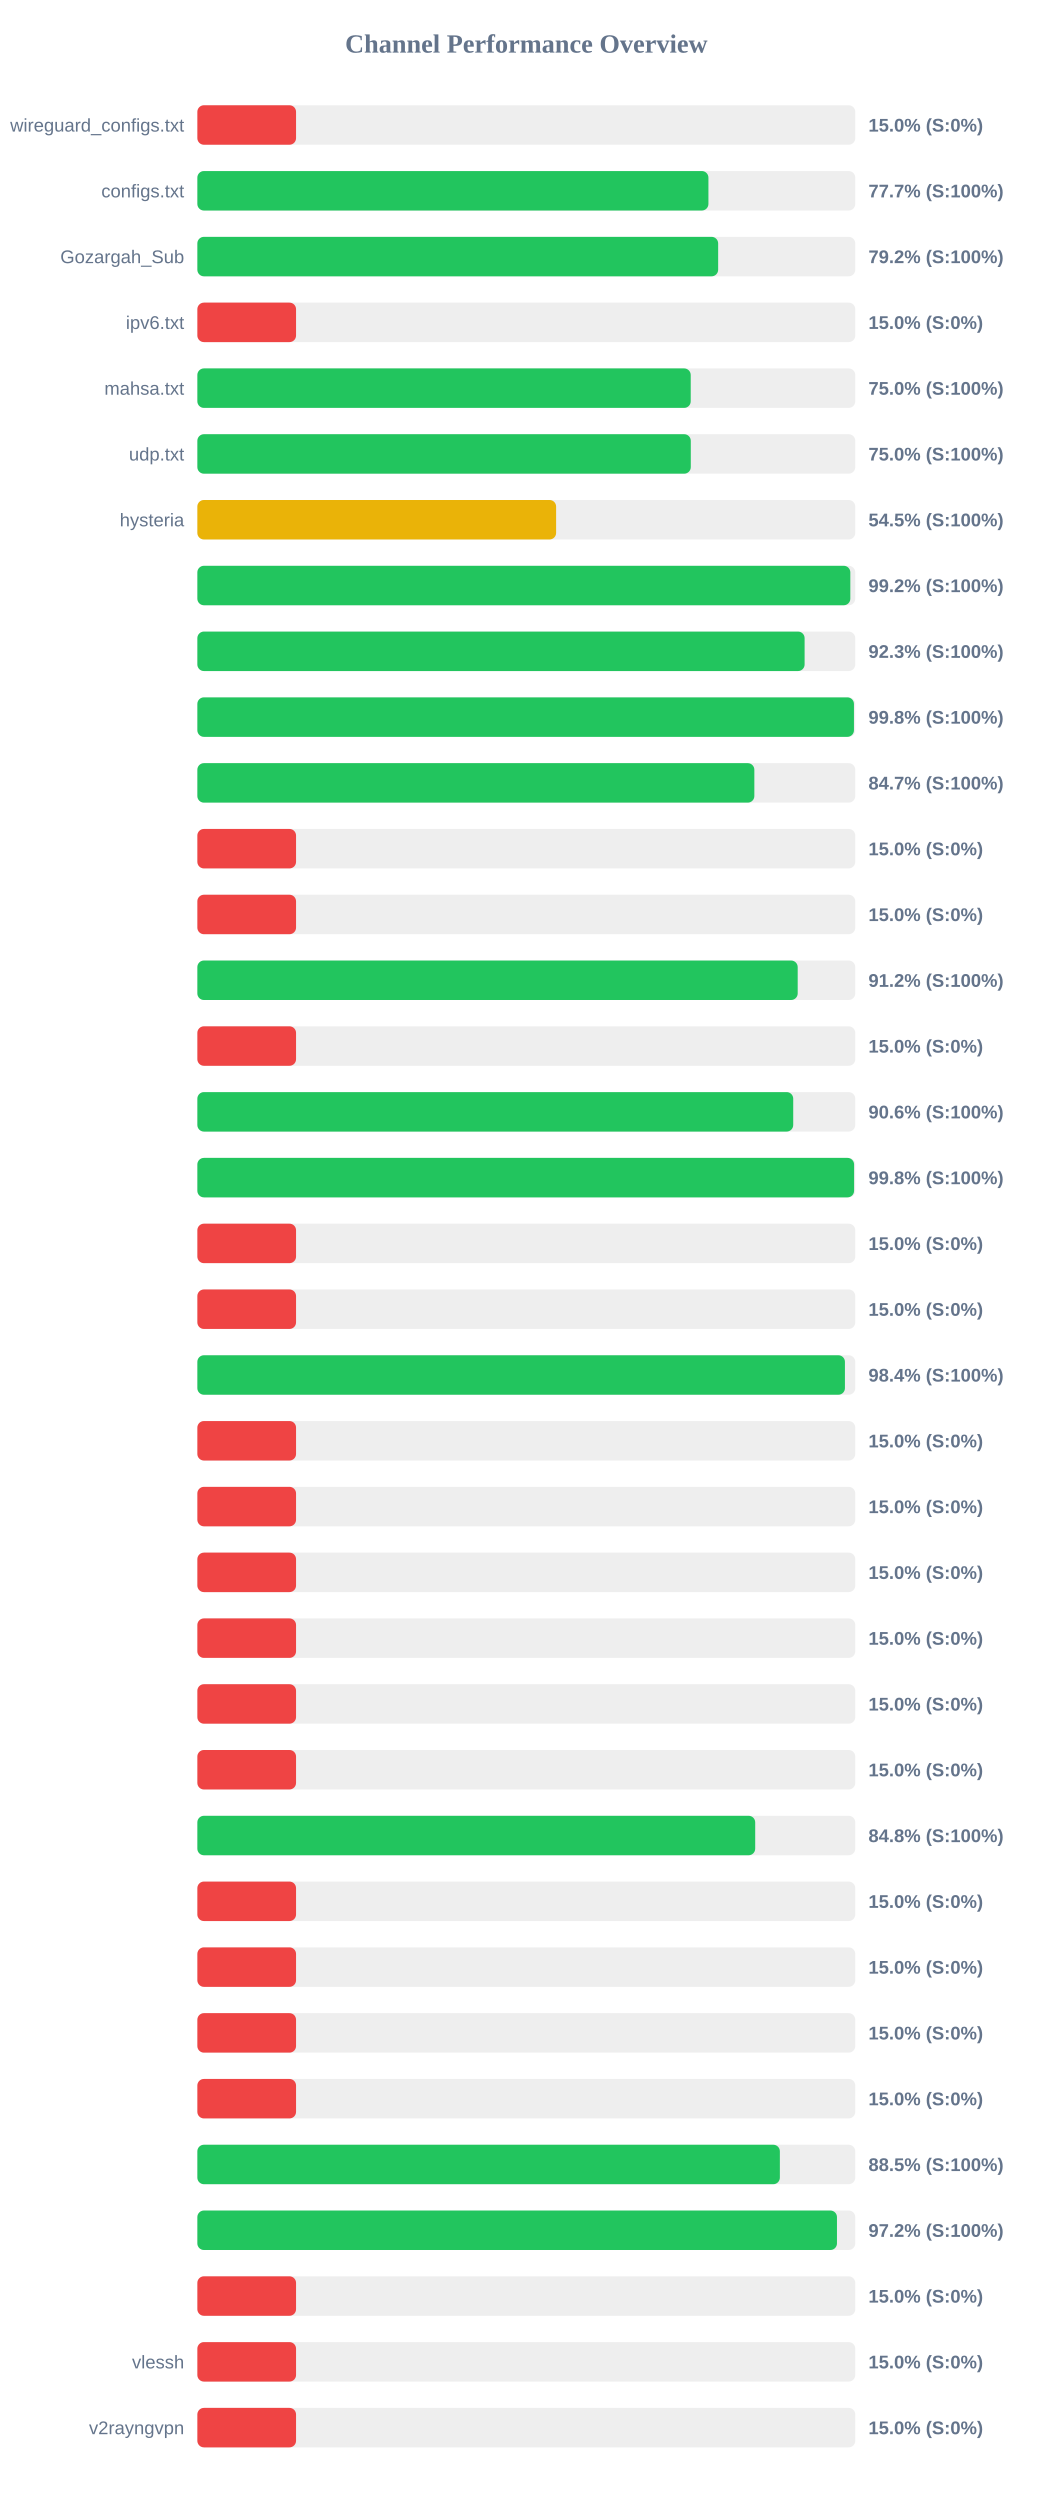
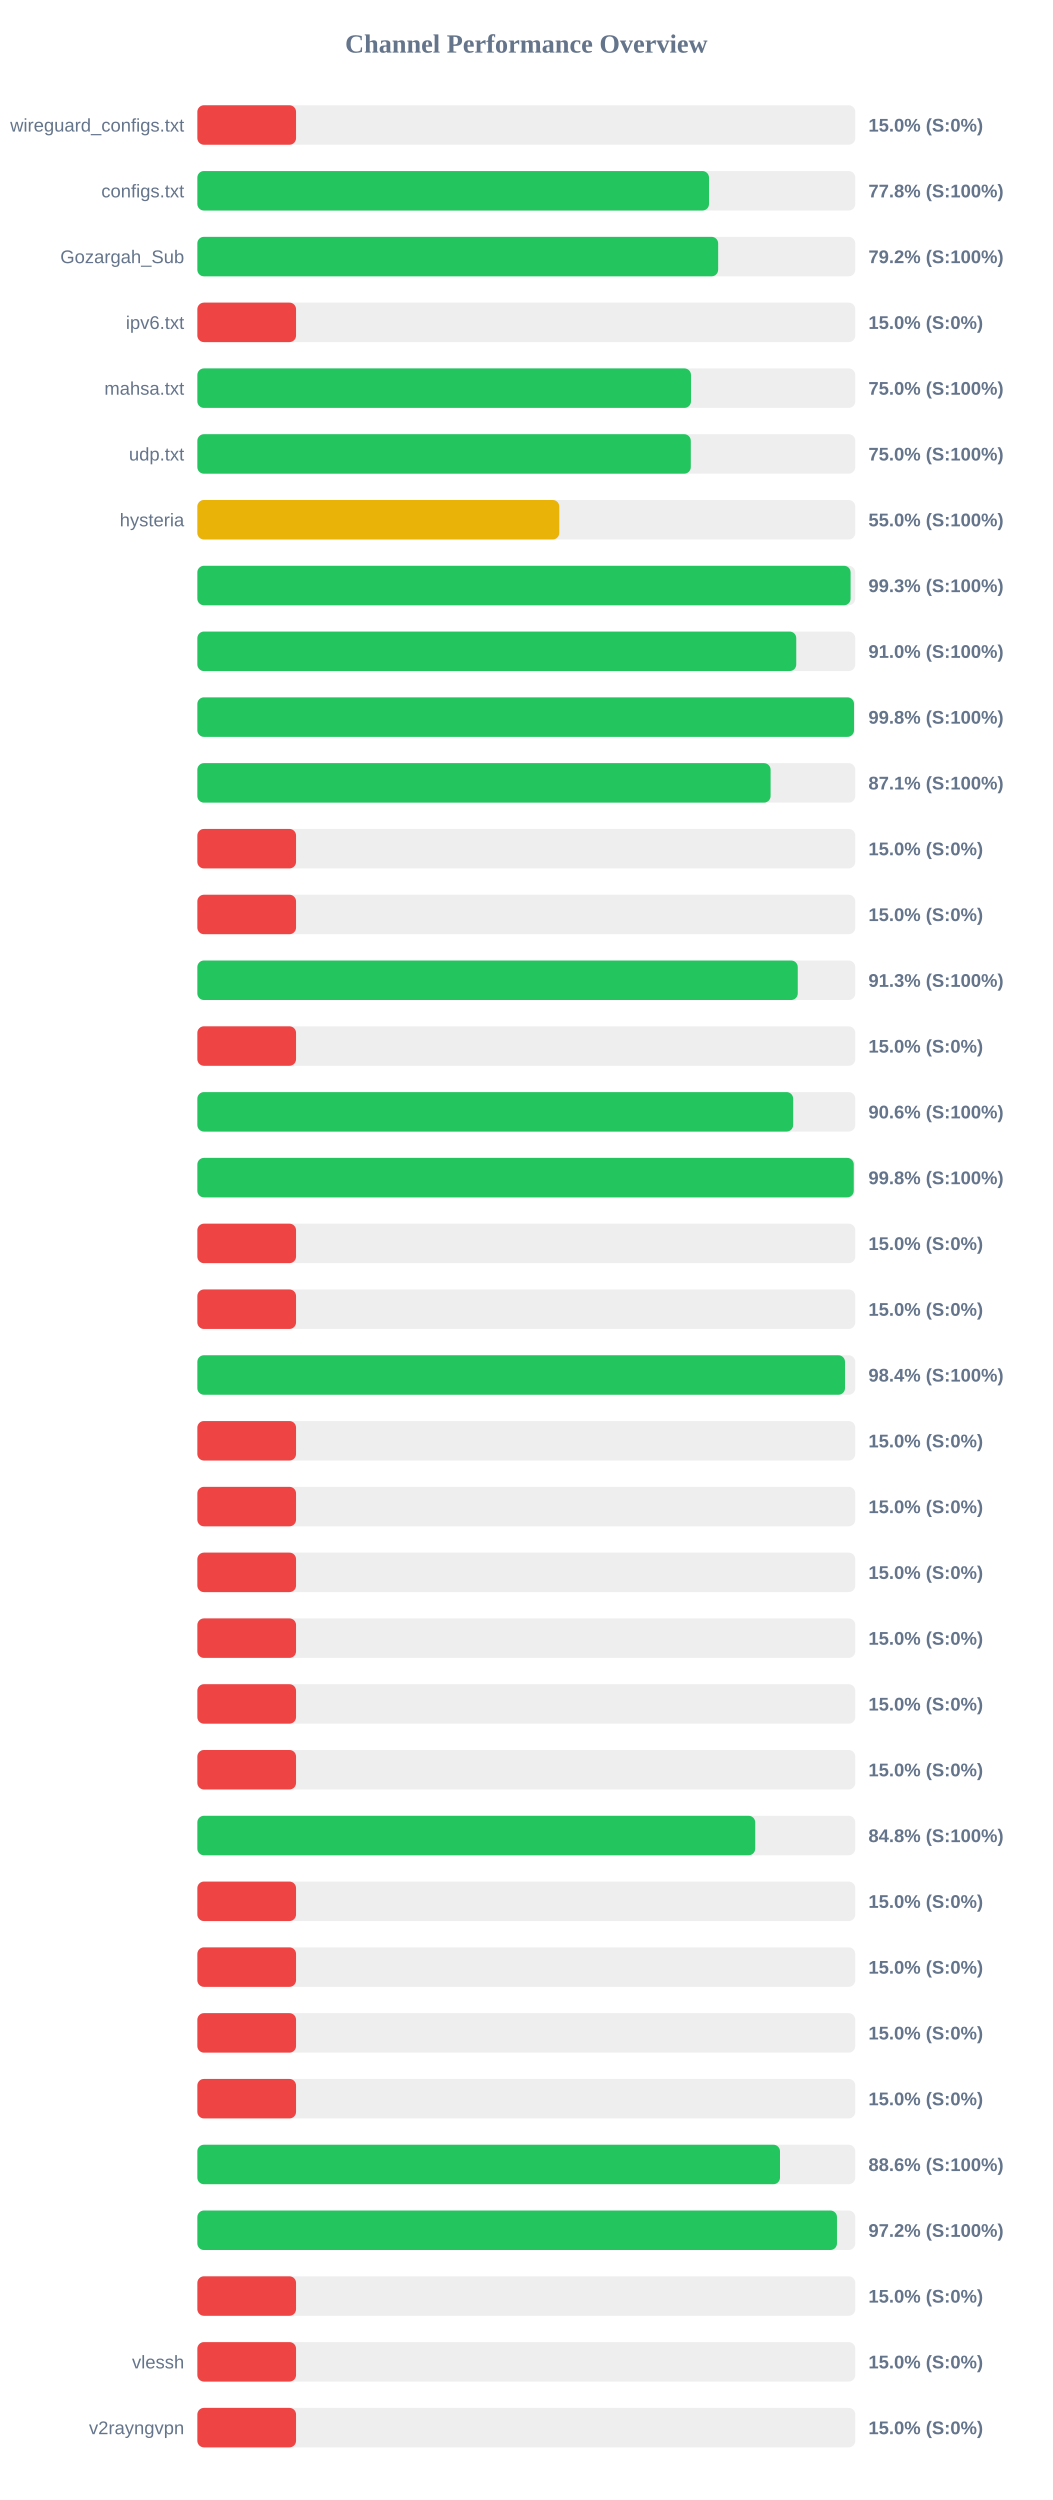
<svg xmlns="http://www.w3.org/2000/svg" width="800" height="1900" version="1.1">
  <style>
        .row { font: 14px Arial; fill: #64748b; }
        .score { font: bold 14px Arial; fill: #64748b; }
    </style>
  <text x="400" y="40" text-anchor="middle" font-size="20px" font-weight="bold" fill="#64748b">Channel Performance Overview</text>
  <rect x="150" y="80" width="500" height="30" fill="#eee" rx="5" />
  <rect x="150" y="80" width="75.0" height="30" fill="#ef4444" rx="5" />
  <text x="140" y="100" text-anchor="end" class="row">wireguard_configs.txt</text>
  <text x="660" y="100" text-anchor="start" class="score">15.0% (S:0%)</text>
  <rect x="150" y="130" width="500" height="30" fill="#eee" rx="5" />
-   <rect x="150" y="130" width="388.4" height="30" fill="#22c55e" rx="5" />
+   <rect x="150" y="130" width="388.85" height="30" fill="#22c55e" rx="5" />
  <text x="140" y="150" text-anchor="end" class="row">configs.txt</text>
-   <text x="660" y="150" text-anchor="start" class="score">77.7% (S:100%)</text>
+   <text x="660" y="150" text-anchor="start" class="score">77.8% (S:100%)</text>
  <rect x="150" y="180" width="500" height="30" fill="#eee" rx="5" />
  <rect x="150" y="180" width="395.8" height="30" fill="#22c55e" rx="5" />
  <text x="140" y="200" text-anchor="end" class="row">Gozargah_Sub</text>
  <text x="660" y="200" text-anchor="start" class="score">79.2% (S:100%)</text>
  <rect x="150" y="230" width="500" height="30" fill="#eee" rx="5" />
  <rect x="150" y="230" width="75.0" height="30" fill="#ef4444" rx="5" />
  <text x="140" y="250" text-anchor="end" class="row">ipv6.txt</text>
  <text x="660" y="250" text-anchor="start" class="score">15.0% (S:0%)</text>
  <rect x="150" y="280" width="500" height="30" fill="#eee" rx="5" />
-   <rect x="150" y="280" width="374.95" height="30" fill="#22c55e" rx="5" />
+   <rect x="150" y="280" width="375.15" height="30" fill="#22c55e" rx="5" />
  <text x="140" y="300" text-anchor="end" class="row">mahsa.txt</text>
  <text x="660" y="300" text-anchor="start" class="score">75.0% (S:100%)</text>
  <rect x="150" y="330" width="500" height="30" fill="#eee" rx="5" />
  <rect x="150" y="330" width="375.0" height="30" fill="#22c55e" rx="5" />
  <text x="140" y="350" text-anchor="end" class="row">udp.txt</text>
  <text x="660" y="350" text-anchor="start" class="score">75.0% (S:100%)</text>
  <rect x="150" y="380" width="500" height="30" fill="#eee" rx="5" />
-   <rect x="150" y="380" width="272.65" height="30" fill="#eab308" rx="5" />
+   <rect x="150" y="380" width="275.05" height="30" fill="#eab308" rx="5" />
  <text x="140" y="400" text-anchor="end" class="row">hysteria</text>
-   <text x="660" y="400" text-anchor="start" class="score">54.5% (S:100%)</text>
+   <text x="660" y="400" text-anchor="start" class="score">55.0% (S:100%)</text>
  <rect x="150" y="430" width="500" height="30" fill="#eee" rx="5" />
-   <rect x="150" y="430" width="496.25" height="30" fill="#22c55e" rx="5" />
+   <rect x="150" y="430" width="496.45" height="30" fill="#22c55e" rx="5" />
  <text x="140" y="450" text-anchor="end" class="row" />
-   <text x="660" y="450" text-anchor="start" class="score">99.2% (S:100%)</text>
+   <text x="660" y="450" text-anchor="start" class="score">99.3% (S:100%)</text>
  <rect x="150" y="480" width="500" height="30" fill="#eee" rx="5" />
-   <rect x="150" y="480" width="461.5" height="30" fill="#22c55e" rx="5" />
+   <rect x="150" y="480" width="455.15" height="30" fill="#22c55e" rx="5" />
  <text x="140" y="500" text-anchor="end" class="row" />
-   <text x="660" y="500" text-anchor="start" class="score">92.3% (S:100%)</text>
+   <text x="660" y="500" text-anchor="start" class="score">91.0% (S:100%)</text>
  <rect x="150" y="530" width="500" height="30" fill="#eee" rx="5" />
-   <rect x="150" y="530" width="499.0" height="30" fill="#22c55e" rx="5" />
+   <rect x="150" y="530" width="499.05" height="30" fill="#22c55e" rx="5" />
  <text x="140" y="550" text-anchor="end" class="row" />
  <text x="660" y="550" text-anchor="start" class="score">99.8% (S:100%)</text>
  <rect x="150" y="580" width="500" height="30" fill="#eee" rx="5" />
-   <rect x="150" y="580" width="423.3" height="30" fill="#22c55e" rx="5" />
+   <rect x="150" y="580" width="435.65" height="30" fill="#22c55e" rx="5" />
  <text x="140" y="600" text-anchor="end" class="row" />
-   <text x="660" y="600" text-anchor="start" class="score">84.7% (S:100%)</text>
+   <text x="660" y="600" text-anchor="start" class="score">87.1% (S:100%)</text>
  <rect x="150" y="630" width="500" height="30" fill="#eee" rx="5" />
  <rect x="150" y="630" width="75.0" height="30" fill="#ef4444" rx="5" />
  <text x="140" y="650" text-anchor="end" class="row" />
  <text x="660" y="650" text-anchor="start" class="score">15.0% (S:0%)</text>
  <rect x="150" y="680" width="500" height="30" fill="#eee" rx="5" />
  <rect x="150" y="680" width="75.0" height="30" fill="#ef4444" rx="5" />
  <text x="140" y="700" text-anchor="end" class="row" />
  <text x="660" y="700" text-anchor="start" class="score">15.0% (S:0%)</text>
  <rect x="150" y="730" width="500" height="30" fill="#eee" rx="5" />
-   <rect x="150" y="730" width="456.25" height="30" fill="#22c55e" rx="5" />
+   <rect x="150" y="730" width="456.3" height="30" fill="#22c55e" rx="5" />
  <text x="140" y="750" text-anchor="end" class="row" />
-   <text x="660" y="750" text-anchor="start" class="score">91.2% (S:100%)</text>
+   <text x="660" y="750" text-anchor="start" class="score">91.3% (S:100%)</text>
  <rect x="150" y="780" width="500" height="30" fill="#eee" rx="5" />
  <rect x="150" y="780" width="75.0" height="30" fill="#ef4444" rx="5" />
  <text x="140" y="800" text-anchor="end" class="row" />
  <text x="660" y="800" text-anchor="start" class="score">15.0% (S:0%)</text>
  <rect x="150" y="830" width="500" height="30" fill="#eee" rx="5" />
-   <rect x="150" y="830" width="452.85" height="30" fill="#22c55e" rx="5" />
+   <rect x="150" y="830" width="452.8" height="30" fill="#22c55e" rx="5" />
  <text x="140" y="850" text-anchor="end" class="row" />
  <text x="660" y="850" text-anchor="start" class="score">90.6% (S:100%)</text>
  <rect x="150" y="880" width="500" height="30" fill="#eee" rx="5" />
-   <rect x="150" y="880" width="499.1" height="30" fill="#22c55e" rx="5" />
+   <rect x="150" y="880" width="498.85" height="30" fill="#22c55e" rx="5" />
  <text x="140" y="900" text-anchor="end" class="row" />
  <text x="660" y="900" text-anchor="start" class="score">99.8% (S:100%)</text>
  <rect x="150" y="930" width="500" height="30" fill="#eee" rx="5" />
  <rect x="150" y="930" width="75.0" height="30" fill="#ef4444" rx="5" />
  <text x="140" y="950" text-anchor="end" class="row" />
  <text x="660" y="950" text-anchor="start" class="score">15.0% (S:0%)</text>
  <rect x="150" y="980" width="500" height="30" fill="#eee" rx="5" />
  <rect x="150" y="980" width="75.0" height="30" fill="#ef4444" rx="5" />
  <text x="140" y="1000" text-anchor="end" class="row" />
  <text x="660" y="1000" text-anchor="start" class="score">15.0% (S:0%)</text>
  <rect x="150" y="1030" width="500" height="30" fill="#eee" rx="5" />
-   <rect x="150" y="1030" width="492.15" height="30" fill="#22c55e" rx="5" />
+   <rect x="150" y="1030" width="492.2" height="30" fill="#22c55e" rx="5" />
  <text x="140" y="1050" text-anchor="end" class="row" />
  <text x="660" y="1050" text-anchor="start" class="score">98.4% (S:100%)</text>
  <rect x="150" y="1080" width="500" height="30" fill="#eee" rx="5" />
  <rect x="150" y="1080" width="75.0" height="30" fill="#ef4444" rx="5" />
  <text x="140" y="1100" text-anchor="end" class="row" />
  <text x="660" y="1100" text-anchor="start" class="score">15.0% (S:0%)</text>
  <rect x="150" y="1130" width="500" height="30" fill="#eee" rx="5" />
  <rect x="150" y="1130" width="75.0" height="30" fill="#ef4444" rx="5" />
  <text x="140" y="1150" text-anchor="end" class="row" />
  <text x="660" y="1150" text-anchor="start" class="score">15.0% (S:0%)</text>
  <rect x="150" y="1180" width="500" height="30" fill="#eee" rx="5" />
  <rect x="150" y="1180" width="75.0" height="30" fill="#ef4444" rx="5" />
  <text x="140" y="1200" text-anchor="end" class="row" />
  <text x="660" y="1200" text-anchor="start" class="score">15.0% (S:0%)</text>
  <rect x="150" y="1230" width="500" height="30" fill="#eee" rx="5" />
  <rect x="150" y="1230" width="75.0" height="30" fill="#ef4444" rx="5" />
  <text x="140" y="1250" text-anchor="end" class="row" />
  <text x="660" y="1250" text-anchor="start" class="score">15.0% (S:0%)</text>
  <rect x="150" y="1280" width="500" height="30" fill="#eee" rx="5" />
  <rect x="150" y="1280" width="75.0" height="30" fill="#ef4444" rx="5" />
  <text x="140" y="1300" text-anchor="end" class="row" />
  <text x="660" y="1300" text-anchor="start" class="score">15.0% (S:0%)</text>
  <rect x="150" y="1330" width="500" height="30" fill="#eee" rx="5" />
  <rect x="150" y="1330" width="75.0" height="30" fill="#ef4444" rx="5" />
  <text x="140" y="1350" text-anchor="end" class="row" />
  <text x="660" y="1350" text-anchor="start" class="score">15.0% (S:0%)</text>
  <rect x="150" y="1380" width="500" height="30" fill="#eee" rx="5" />
  <rect x="150" y="1380" width="423.95" height="30" fill="#22c55e" rx="5" />
  <text x="140" y="1400" text-anchor="end" class="row" />
  <text x="660" y="1400" text-anchor="start" class="score">84.8% (S:100%)</text>
  <rect x="150" y="1430" width="500" height="30" fill="#eee" rx="5" />
  <rect x="150" y="1430" width="75.0" height="30" fill="#ef4444" rx="5" />
  <text x="140" y="1450" text-anchor="end" class="row" />
  <text x="660" y="1450" text-anchor="start" class="score">15.0% (S:0%)</text>
  <rect x="150" y="1480" width="500" height="30" fill="#eee" rx="5" />
  <rect x="150" y="1480" width="75.0" height="30" fill="#ef4444" rx="5" />
  <text x="140" y="1500" text-anchor="end" class="row" />
  <text x="660" y="1500" text-anchor="start" class="score">15.0% (S:0%)</text>
  <rect x="150" y="1530" width="500" height="30" fill="#eee" rx="5" />
  <rect x="150" y="1530" width="75.0" height="30" fill="#ef4444" rx="5" />
  <text x="140" y="1550" text-anchor="end" class="row" />
  <text x="660" y="1550" text-anchor="start" class="score">15.0% (S:0%)</text>
  <rect x="150" y="1580" width="500" height="30" fill="#eee" rx="5" />
  <rect x="150" y="1580" width="75.0" height="30" fill="#ef4444" rx="5" />
  <text x="140" y="1600" text-anchor="end" class="row" />
  <text x="660" y="1600" text-anchor="start" class="score">15.0% (S:0%)</text>
  <rect x="150" y="1630" width="500" height="30" fill="#eee" rx="5" />
-   <rect x="150" y="1630" width="442.7" height="30" fill="#22c55e" rx="5" />
+   <rect x="150" y="1630" width="442.8" height="30" fill="#22c55e" rx="5" />
  <text x="140" y="1650" text-anchor="end" class="row" />
-   <text x="660" y="1650" text-anchor="start" class="score">88.5% (S:100%)</text>
+   <text x="660" y="1650" text-anchor="start" class="score">88.6% (S:100%)</text>
  <rect x="150" y="1680" width="500" height="30" fill="#eee" rx="5" />
  <rect x="150" y="1680" width="486.1" height="30" fill="#22c55e" rx="5" />
  <text x="140" y="1700" text-anchor="end" class="row" />
  <text x="660" y="1700" text-anchor="start" class="score">97.2% (S:100%)</text>
  <rect x="150" y="1730" width="500" height="30" fill="#eee" rx="5" />
  <rect x="150" y="1730" width="75.0" height="30" fill="#ef4444" rx="5" />
  <text x="140" y="1750" text-anchor="end" class="row" />
  <text x="660" y="1750" text-anchor="start" class="score">15.0% (S:0%)</text>
  <rect x="150" y="1780" width="500" height="30" fill="#eee" rx="5" />
  <rect x="150" y="1780" width="75.0" height="30" fill="#ef4444" rx="5" />
  <text x="140" y="1800" text-anchor="end" class="row">vlessh</text>
  <text x="660" y="1800" text-anchor="start" class="score">15.0% (S:0%)</text>
  <rect x="150" y="1830" width="500" height="30" fill="#eee" rx="5" />
  <rect x="150" y="1830" width="75.0" height="30" fill="#ef4444" rx="5" />
  <text x="140" y="1850" text-anchor="end" class="row">v2rayngvpn</text>
  <text x="660" y="1850" text-anchor="start" class="score">15.0% (S:0%)</text>
</svg>
